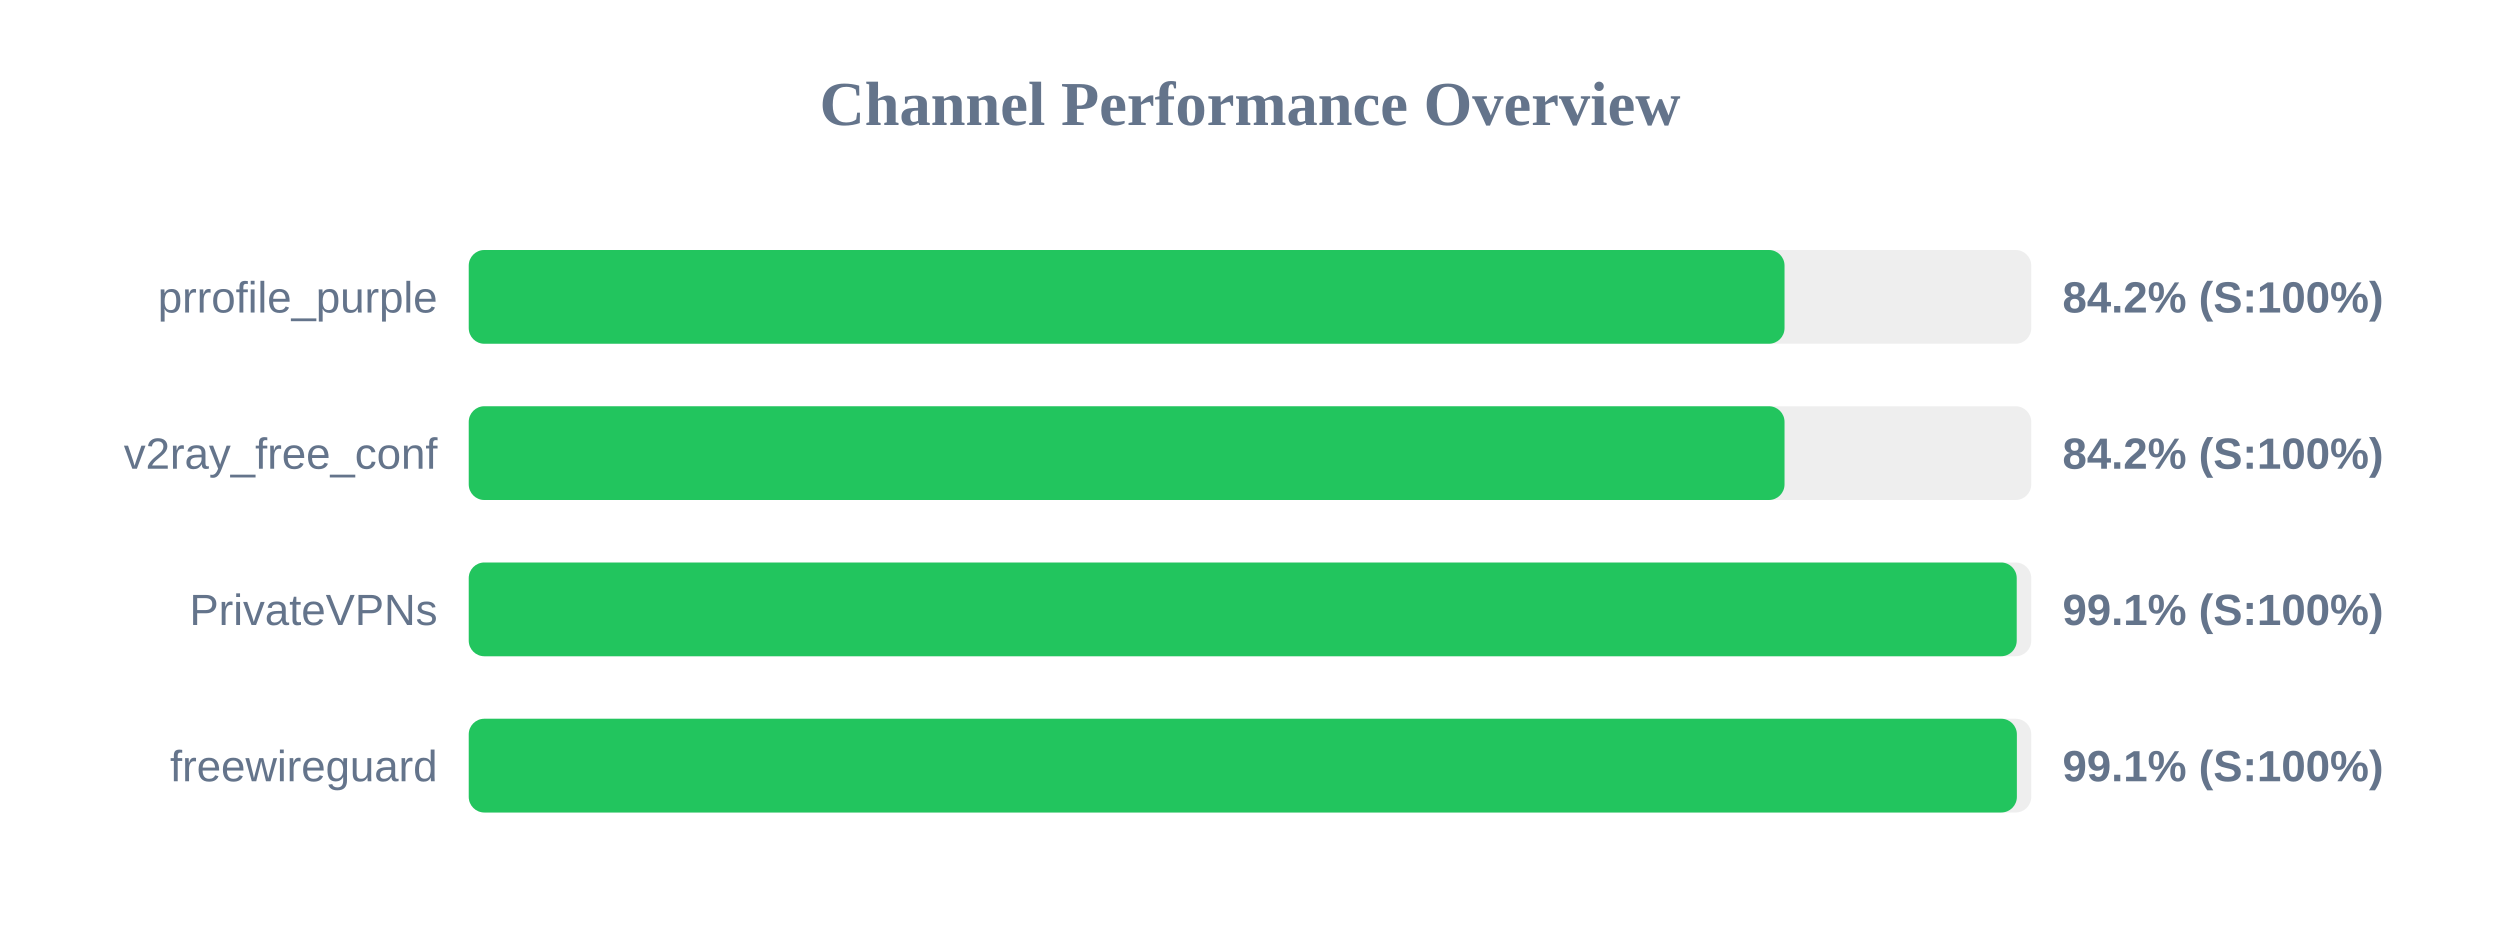
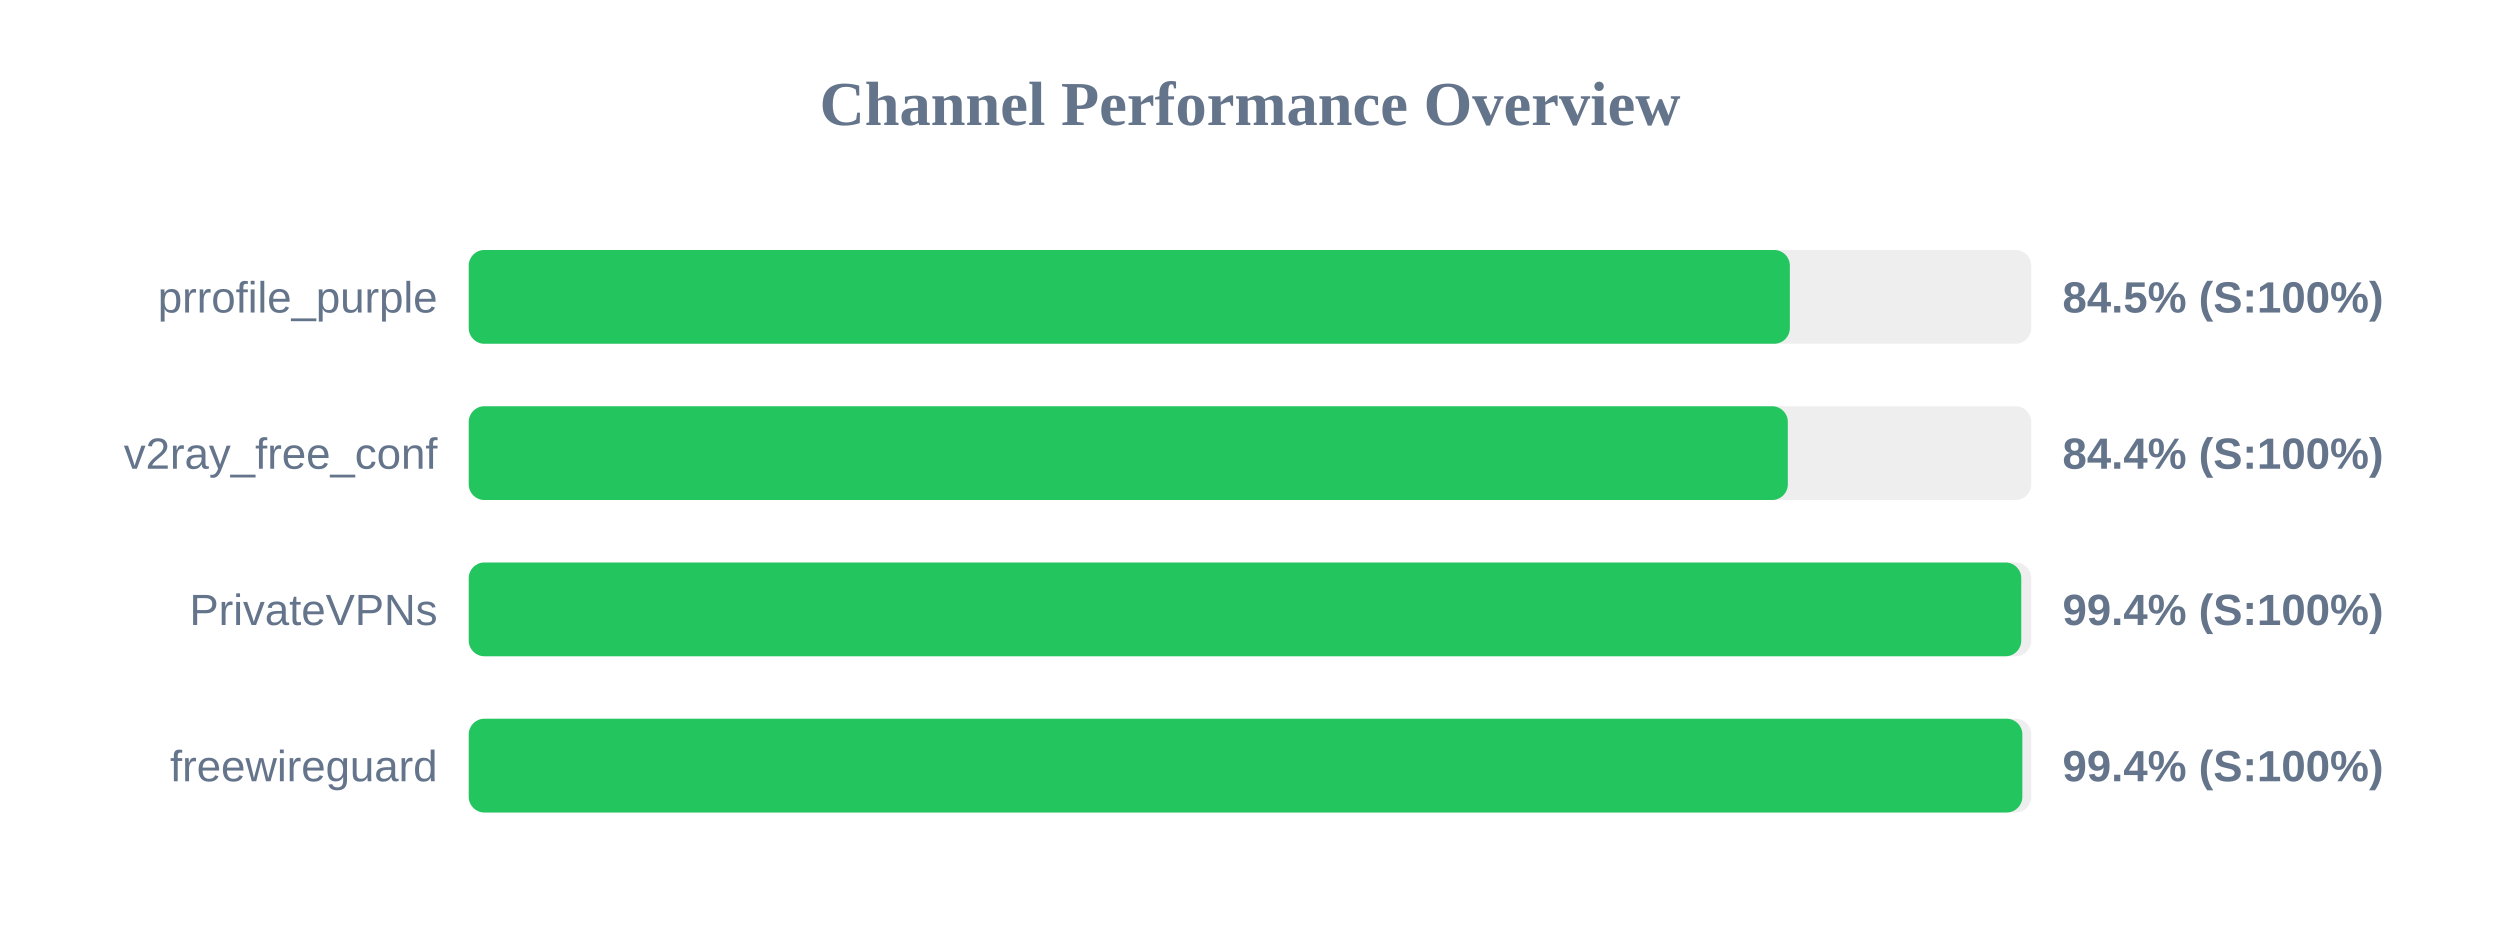
<svg xmlns="http://www.w3.org/2000/svg" width="800" height="300" version="1.1">
  <style>
        .row { font: 14px Arial; fill: #64748b; }
        .score { font: bold 14px Arial; fill: #64748b; }
    </style>
  <text x="400" y="40" text-anchor="middle" font-size="20px" font-weight="bold" fill="#64748b">Channel Performance Overview</text>
  <rect x="150" y="80" width="500" height="30" fill="#eee" rx="5" />
-   <rect x="150" y="80" width="421.05" height="30" fill="#22c55e" rx="5" />
+   <rect x="150" y="80" width="422.75" height="30" fill="#22c55e" rx="5" />
  <text x="140" y="100" text-anchor="end" class="row">prrofile_purple</text>
-   <text x="660" y="100" text-anchor="start" class="score">84.2% (S:100%)</text>
+   <text x="660" y="100" text-anchor="start" class="score">84.5% (S:100%)</text>
  <rect x="150" y="130" width="500" height="30" fill="#eee" rx="5" />
-   <rect x="150" y="130" width="421.05" height="30" fill="#22c55e" rx="5" />
+   <rect x="150" y="130" width="422.1" height="30" fill="#22c55e" rx="5" />
  <text x="140" y="150" text-anchor="end" class="row">v2ray_free_conf</text>
-   <text x="660" y="150" text-anchor="start" class="score">84.2% (S:100%)</text>
+   <text x="660" y="150" text-anchor="start" class="score">84.4% (S:100%)</text>
  <rect x="150" y="180" width="500" height="30" fill="#eee" rx="5" />
-   <rect x="150" y="180" width="495.35" height="30" fill="#22c55e" rx="5" />
+   <rect x="150" y="180" width="496.8" height="30" fill="#22c55e" rx="5" />
  <text x="140" y="200" text-anchor="end" class="row">PrivateVPNs</text>
-   <text x="660" y="200" text-anchor="start" class="score">99.1% (S:100%)</text>
+   <text x="660" y="200" text-anchor="start" class="score">99.4% (S:100%)</text>
  <rect x="150" y="230" width="500" height="30" fill="#eee" rx="5" />
-   <rect x="150" y="230" width="495.4" height="30" fill="#22c55e" rx="5" />
+   <rect x="150" y="230" width="497.15" height="30" fill="#22c55e" rx="5" />
  <text x="140" y="250" text-anchor="end" class="row">freewireguard</text>
-   <text x="660" y="250" text-anchor="start" class="score">99.1% (S:100%)</text>
+   <text x="660" y="250" text-anchor="start" class="score">99.4% (S:100%)</text>
</svg>
